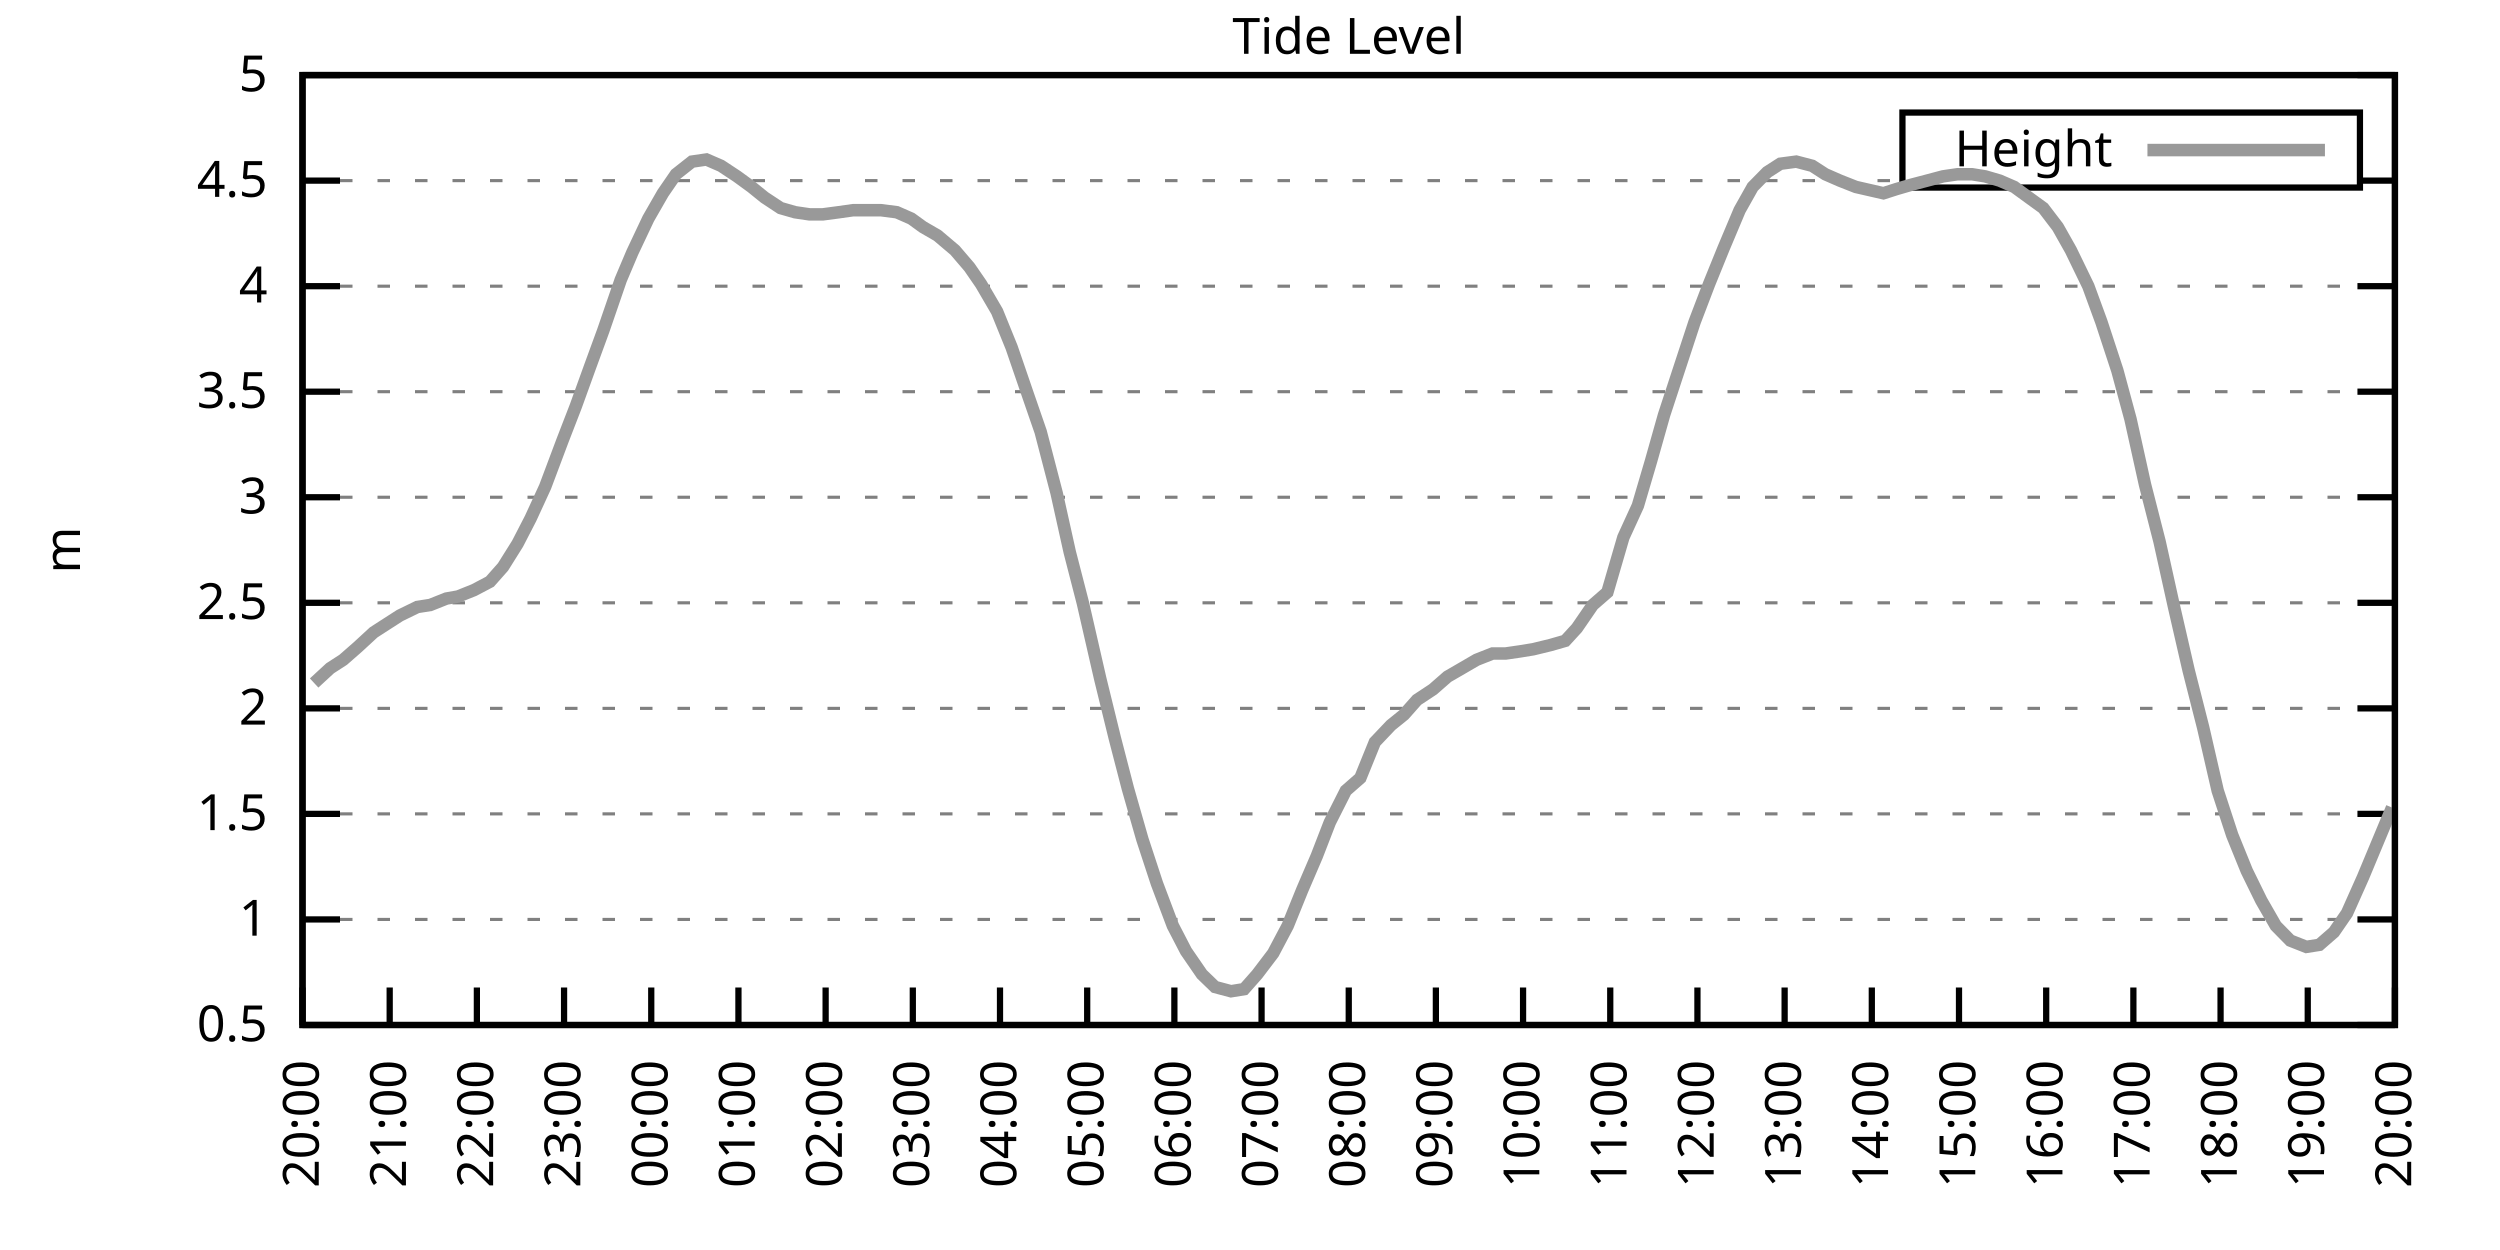
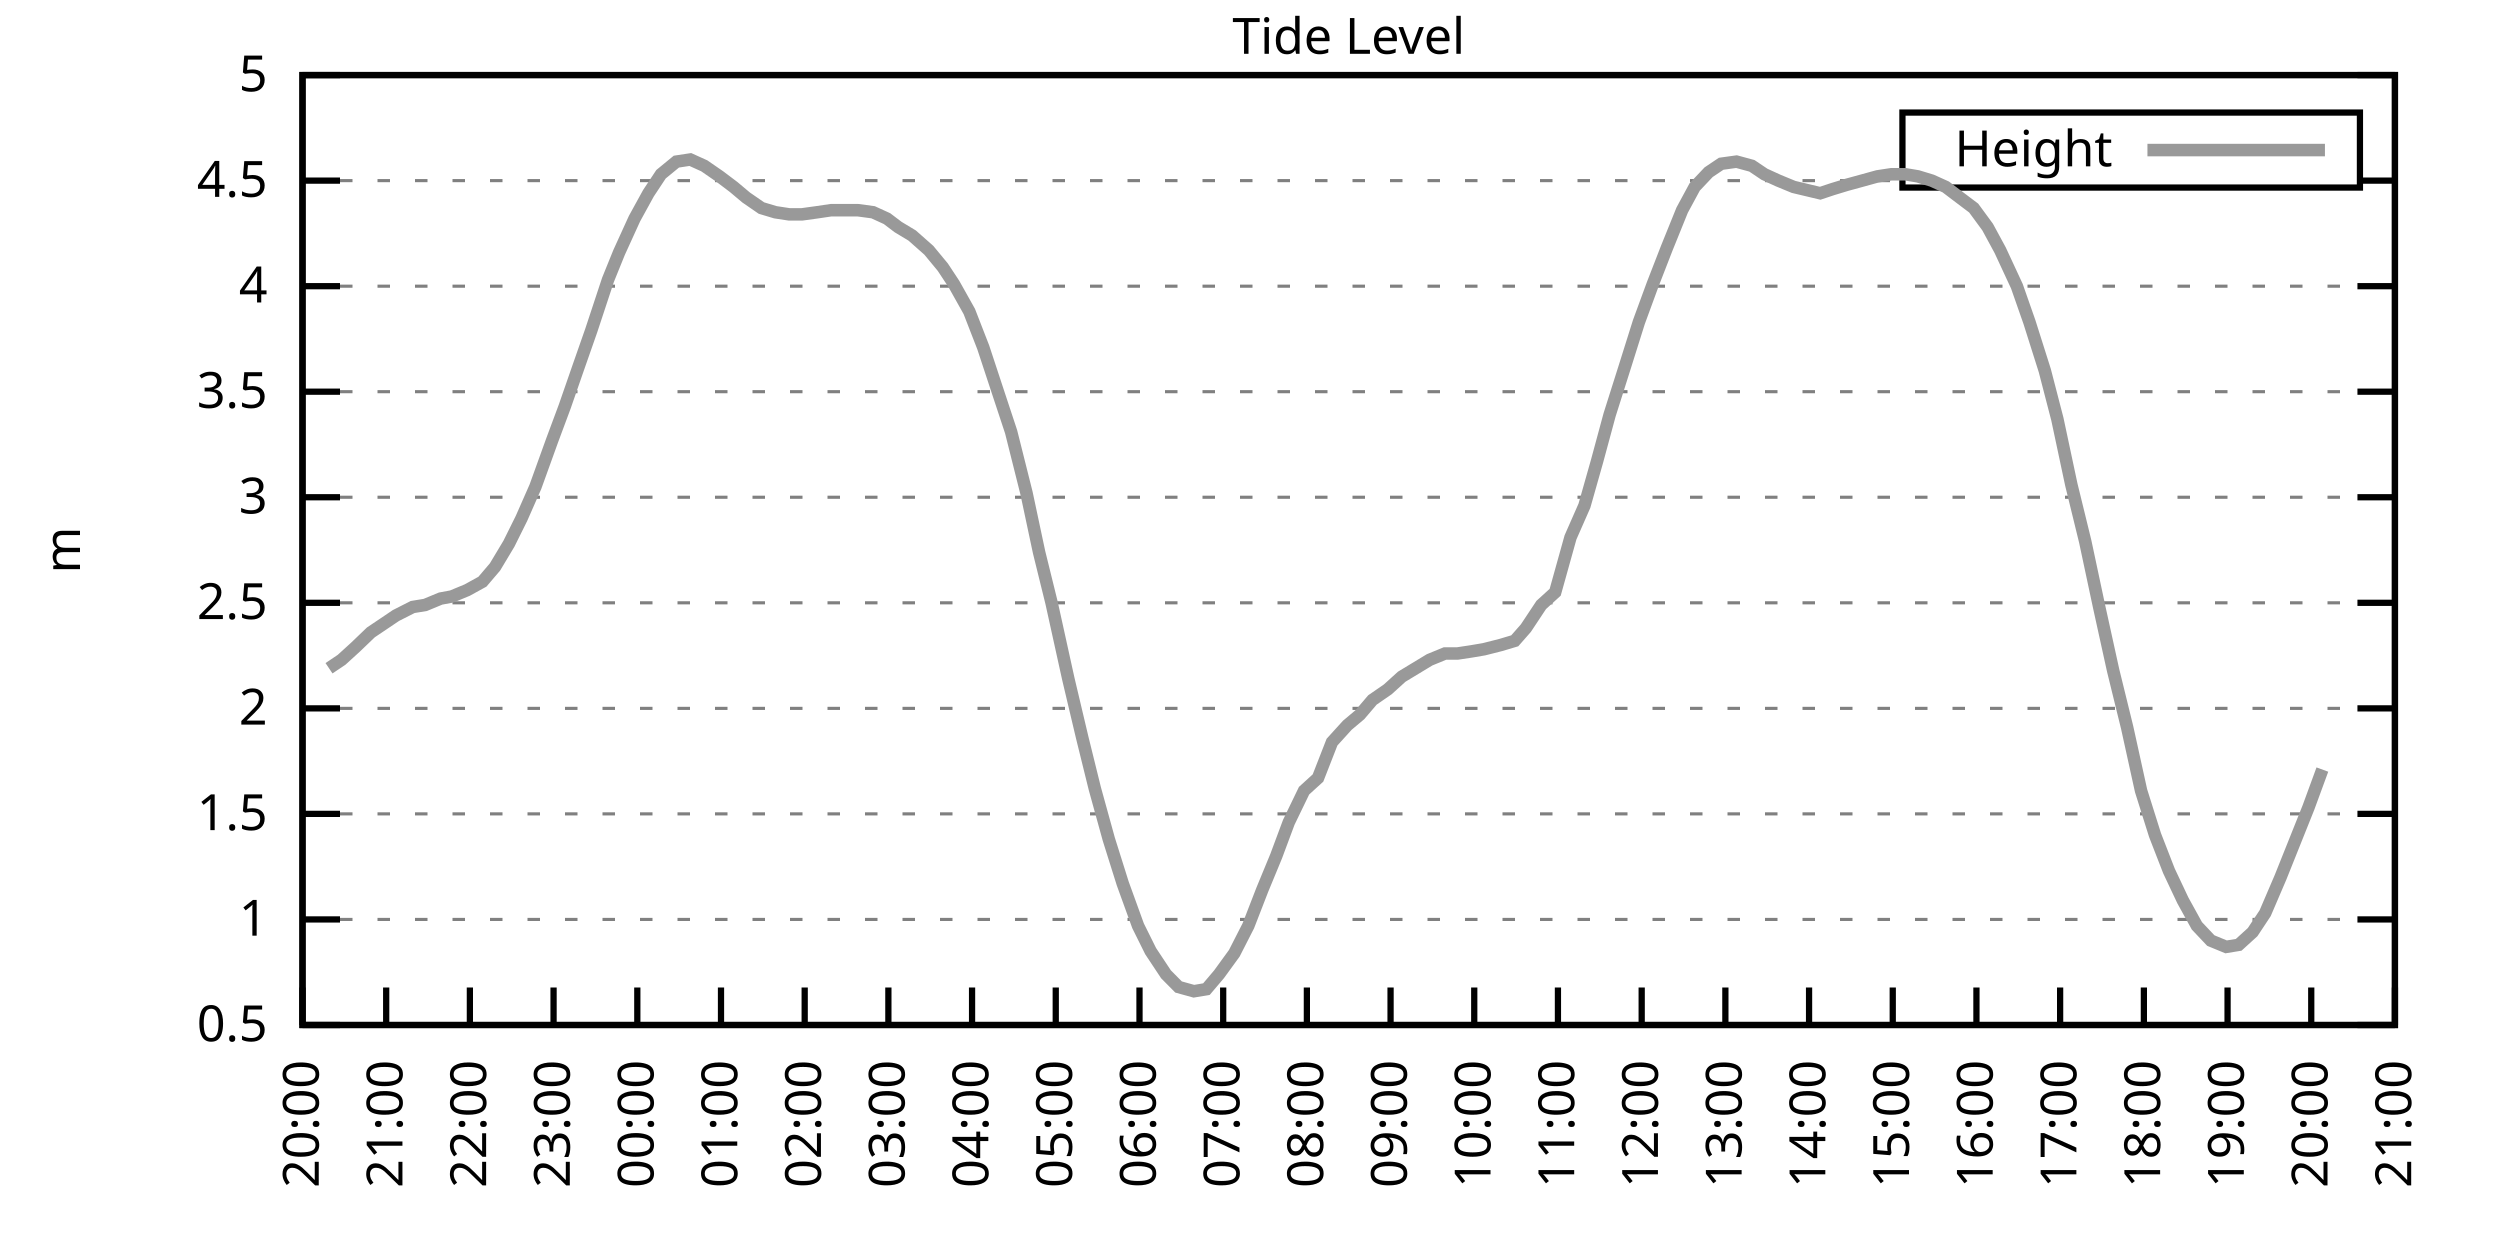
<svg xmlns="http://www.w3.org/2000/svg" xmlns:xlink="http://www.w3.org/1999/xlink" width="400" height="200" viewBox="0 0 400 200">
  <g id="gnuplot_canvas">
    <rect x="0" y="0" width="400" height="200" fill="none" />
    <defs>
      <circle id="gpDot" r="0.5" stroke-width="0.5" stroke="currentColor" />
      <path id="gpPt0" stroke-width="0.333" stroke="currentColor" d="M-1,0 h2 M0,-1 v2" />
      <path id="gpPt1" stroke-width="0.333" stroke="currentColor" d="M-1,-1 L1,1 M1,-1 L-1,1" />
      <path id="gpPt2" stroke-width="0.333" stroke="currentColor" d="M-1,0 L1,0 M0,-1 L0,1 M-1,-1 L1,1 M-1,1 L1,-1" />
      <rect id="gpPt3" stroke-width="0.333" stroke="currentColor" x="-1" y="-1" width="2" height="2" />
      <rect id="gpPt4" stroke-width="0.333" stroke="currentColor" fill="currentColor" x="-1" y="-1" width="2" height="2" />
      <circle id="gpPt5" stroke-width="0.333" stroke="currentColor" cx="0" cy="0" r="1" />
      <use xlink:href="#gpPt5" id="gpPt6" fill="currentColor" stroke="none" />
      <path id="gpPt7" stroke-width="0.333" stroke="currentColor" d="M0,-1.33 L-1.33,0.67 L1.33,0.67 z" />
      <use xlink:href="#gpPt7" id="gpPt8" fill="currentColor" stroke="none" />
      <use xlink:href="#gpPt7" id="gpPt9" stroke="currentColor" transform="rotate(180)" />
      <use xlink:href="#gpPt9" id="gpPt10" fill="currentColor" stroke="none" />
      <use xlink:href="#gpPt3" id="gpPt11" stroke="currentColor" transform="rotate(45)" />
      <use xlink:href="#gpPt11" id="gpPt12" fill="currentColor" stroke="none" />
      <path id="gpPt13" stroke-width="0.333" stroke="currentColor" d="M0,1.330 L1.265,0.411 L0.782,-1.067 L-0.782,-1.076 L-1.265,0.411 z" />
      <use xlink:href="#gpPt13" id="gpPt14" fill="currentColor" stroke="none" />
      <filter id="textbox" filterUnits="objectBoundingBox" x="0" y="0" height="1" width="1">
        <feFlood flood-color="white" flood-opacity="1" result="bgnd" />
        <feComposite in="SourceGraphic" in2="bgnd" operator="atop" />
      </filter>
      <filter id="greybox" filterUnits="objectBoundingBox" x="0" y="0" height="1" width="1">
        <feFlood flood-color="lightgrey" flood-opacity="1" result="grey" />
        <feComposite in="SourceGraphic" in2="grey" operator="atop" />
      </filter>
    </defs>
    <g fill="none" color="white" stroke="currentColor" stroke-width="1.00" stroke-linecap="butt" stroke-linejoin="miter">
</g>
    <g fill="none" color="black" stroke="currentColor" stroke-width="1.00" stroke-linecap="butt" stroke-linejoin="miter">
      <g stroke="none" shape-rendering="crispEdges">
        <polygon fill="rgb(255, 255, 255)" points="48.40,164.00 383.18,164.00 383.18,12.02 48.40,12.02 " />
      </g>
    </g>
    <g fill="none" color="black" stroke="currentColor" stroke-width="1.00" stroke-linecap="butt" stroke-linejoin="miter">
</g>
    <g fill="none" color="black" stroke="black" stroke-width="0.50" stroke-linecap="butt" stroke-linejoin="miter">
</g>
    <g fill="none" color="gray" stroke="currentColor" stroke-width="0.50" stroke-linecap="butt" stroke-linejoin="miter">
      <path stroke="gray" stroke-dasharray="2,4" class="gridline" d="M48.40,164.00 L383.19,164.00  " />
    </g>
    <g fill="none" color="gray" stroke="gray" stroke-width="1.00" stroke-linecap="butt" stroke-linejoin="miter">
</g>
    <g fill="none" color="black" stroke="currentColor" stroke-width="1.00" stroke-linecap="butt" stroke-linejoin="miter">
      <path stroke="black" d="M48.40,164.00 L54.40,164.00 M383.19,164.00 L377.19,164.00  " />
      <g transform="translate(42.80,166.60)" stroke="none" fill="black" font-family="Sans" font-size="8.00" text-anchor="end">
        <text>
          <tspan font-family="Sans"> 0.5</tspan>
        </text>
      </g>
    </g>
    <g fill="none" color="black" stroke="currentColor" stroke-width="1.00" stroke-linecap="butt" stroke-linejoin="miter">
</g>
    <g fill="none" color="black" stroke="black" stroke-width="0.50" stroke-linecap="butt" stroke-linejoin="miter">
</g>
    <g fill="none" color="gray" stroke="currentColor" stroke-width="0.50" stroke-linecap="butt" stroke-linejoin="miter">
      <path stroke="gray" stroke-dasharray="2,4" class="gridline" d="M48.40,147.11 L383.19,147.11  " />
    </g>
    <g fill="none" color="gray" stroke="gray" stroke-width="1.00" stroke-linecap="butt" stroke-linejoin="miter">
</g>
    <g fill="none" color="black" stroke="currentColor" stroke-width="1.00" stroke-linecap="butt" stroke-linejoin="miter">
      <path stroke="black" d="M48.40,147.11 L54.40,147.11 M383.19,147.11 L377.19,147.11  " />
      <g transform="translate(42.80,149.71)" stroke="none" fill="black" font-family="Sans" font-size="8.00" text-anchor="end">
        <text>
          <tspan font-family="Sans"> 1</tspan>
        </text>
      </g>
    </g>
    <g fill="none" color="black" stroke="currentColor" stroke-width="1.00" stroke-linecap="butt" stroke-linejoin="miter">
</g>
    <g fill="none" color="black" stroke="black" stroke-width="0.50" stroke-linecap="butt" stroke-linejoin="miter">
</g>
    <g fill="none" color="gray" stroke="currentColor" stroke-width="0.50" stroke-linecap="butt" stroke-linejoin="miter">
      <path stroke="gray" stroke-dasharray="2,4" class="gridline" d="M48.40,130.22 L383.19,130.22  " />
    </g>
    <g fill="none" color="gray" stroke="gray" stroke-width="1.00" stroke-linecap="butt" stroke-linejoin="miter">
</g>
    <g fill="none" color="black" stroke="currentColor" stroke-width="1.00" stroke-linecap="butt" stroke-linejoin="miter">
      <path stroke="black" d="M48.40,130.22 L54.40,130.22 M383.19,130.22 L377.19,130.22  " />
      <g transform="translate(42.80,132.82)" stroke="none" fill="black" font-family="Sans" font-size="8.00" text-anchor="end">
        <text>
          <tspan font-family="Sans"> 1.5</tspan>
        </text>
      </g>
    </g>
    <g fill="none" color="black" stroke="currentColor" stroke-width="1.00" stroke-linecap="butt" stroke-linejoin="miter">
</g>
    <g fill="none" color="black" stroke="black" stroke-width="0.50" stroke-linecap="butt" stroke-linejoin="miter">
</g>
    <g fill="none" color="gray" stroke="currentColor" stroke-width="0.50" stroke-linecap="butt" stroke-linejoin="miter">
      <path stroke="gray" stroke-dasharray="2,4" class="gridline" d="M48.40,113.34 L383.19,113.34  " />
    </g>
    <g fill="none" color="gray" stroke="gray" stroke-width="1.00" stroke-linecap="butt" stroke-linejoin="miter">
</g>
    <g fill="none" color="black" stroke="currentColor" stroke-width="1.00" stroke-linecap="butt" stroke-linejoin="miter">
      <path stroke="black" d="M48.40,113.34 L54.40,113.34 M383.19,113.34 L377.19,113.34  " />
      <g transform="translate(42.80,115.94)" stroke="none" fill="black" font-family="Sans" font-size="8.00" text-anchor="end">
        <text>
          <tspan font-family="Sans"> 2</tspan>
        </text>
      </g>
    </g>
    <g fill="none" color="black" stroke="currentColor" stroke-width="1.00" stroke-linecap="butt" stroke-linejoin="miter">
</g>
    <g fill="none" color="black" stroke="black" stroke-width="0.50" stroke-linecap="butt" stroke-linejoin="miter">
</g>
    <g fill="none" color="gray" stroke="currentColor" stroke-width="0.50" stroke-linecap="butt" stroke-linejoin="miter">
      <path stroke="gray" stroke-dasharray="2,4" class="gridline" d="M48.40,96.45 L383.19,96.45  " />
    </g>
    <g fill="none" color="gray" stroke="gray" stroke-width="1.00" stroke-linecap="butt" stroke-linejoin="miter">
</g>
    <g fill="none" color="black" stroke="currentColor" stroke-width="1.00" stroke-linecap="butt" stroke-linejoin="miter">
      <path stroke="black" d="M48.40,96.45 L54.40,96.45 M383.19,96.45 L377.19,96.45  " />
      <g transform="translate(42.80,99.05)" stroke="none" fill="black" font-family="Sans" font-size="8.00" text-anchor="end">
        <text>
          <tspan font-family="Sans"> 2.5</tspan>
        </text>
      </g>
    </g>
    <g fill="none" color="black" stroke="currentColor" stroke-width="1.00" stroke-linecap="butt" stroke-linejoin="miter">
</g>
    <g fill="none" color="black" stroke="black" stroke-width="0.50" stroke-linecap="butt" stroke-linejoin="miter">
</g>
    <g fill="none" color="gray" stroke="currentColor" stroke-width="0.50" stroke-linecap="butt" stroke-linejoin="miter">
      <path stroke="gray" stroke-dasharray="2,4" class="gridline" d="M48.40,79.56 L383.19,79.56  " />
    </g>
    <g fill="none" color="gray" stroke="gray" stroke-width="1.00" stroke-linecap="butt" stroke-linejoin="miter">
</g>
    <g fill="none" color="black" stroke="currentColor" stroke-width="1.00" stroke-linecap="butt" stroke-linejoin="miter">
      <path stroke="black" d="M48.40,79.56 L54.40,79.56 M383.19,79.56 L377.19,79.56  " />
      <g transform="translate(42.80,82.16)" stroke="none" fill="black" font-family="Sans" font-size="8.00" text-anchor="end">
        <text>
          <tspan font-family="Sans"> 3</tspan>
        </text>
      </g>
    </g>
    <g fill="none" color="black" stroke="currentColor" stroke-width="1.00" stroke-linecap="butt" stroke-linejoin="miter">
</g>
    <g fill="none" color="black" stroke="black" stroke-width="0.50" stroke-linecap="butt" stroke-linejoin="miter">
</g>
    <g fill="none" color="gray" stroke="currentColor" stroke-width="0.50" stroke-linecap="butt" stroke-linejoin="miter">
      <path stroke="gray" stroke-dasharray="2,4" class="gridline" d="M48.40,62.67 L383.19,62.67  " />
    </g>
    <g fill="none" color="gray" stroke="gray" stroke-width="1.00" stroke-linecap="butt" stroke-linejoin="miter">
</g>
    <g fill="none" color="black" stroke="currentColor" stroke-width="1.00" stroke-linecap="butt" stroke-linejoin="miter">
      <path stroke="black" d="M48.40,62.67 L54.40,62.67 M383.19,62.67 L377.19,62.67  " />
      <g transform="translate(42.80,65.27)" stroke="none" fill="black" font-family="Sans" font-size="8.00" text-anchor="end">
        <text>
          <tspan font-family="Sans"> 3.5</tspan>
        </text>
      </g>
    </g>
    <g fill="none" color="black" stroke="currentColor" stroke-width="1.00" stroke-linecap="butt" stroke-linejoin="miter">
</g>
    <g fill="none" color="black" stroke="black" stroke-width="0.50" stroke-linecap="butt" stroke-linejoin="miter">
</g>
    <g fill="none" color="gray" stroke="currentColor" stroke-width="0.50" stroke-linecap="butt" stroke-linejoin="miter">
      <path stroke="gray" stroke-dasharray="2,4" class="gridline" d="M48.40,45.79 L383.19,45.79  " />
    </g>
    <g fill="none" color="gray" stroke="gray" stroke-width="1.00" stroke-linecap="butt" stroke-linejoin="miter">
</g>
    <g fill="none" color="black" stroke="currentColor" stroke-width="1.00" stroke-linecap="butt" stroke-linejoin="miter">
      <path stroke="black" d="M48.40,45.79 L54.40,45.79 M383.19,45.79 L377.19,45.79  " />
      <g transform="translate(42.80,48.39)" stroke="none" fill="black" font-family="Sans" font-size="8.00" text-anchor="end">
        <text>
          <tspan font-family="Sans"> 4</tspan>
        </text>
      </g>
    </g>
    <g fill="none" color="black" stroke="currentColor" stroke-width="1.00" stroke-linecap="butt" stroke-linejoin="miter">
</g>
    <g fill="none" color="black" stroke="black" stroke-width="0.50" stroke-linecap="butt" stroke-linejoin="miter">
</g>
    <g fill="none" color="gray" stroke="currentColor" stroke-width="0.50" stroke-linecap="butt" stroke-linejoin="miter">
      <path stroke="gray" stroke-dasharray="2,4" class="gridline" d="M48.40,28.90 L304.39,28.90 M377.59,28.90 L383.19,28.90  " />
    </g>
    <g fill="none" color="gray" stroke="gray" stroke-width="1.00" stroke-linecap="butt" stroke-linejoin="miter">
</g>
    <g fill="none" color="black" stroke="currentColor" stroke-width="1.00" stroke-linecap="butt" stroke-linejoin="miter">
      <path stroke="black" d="M48.40,28.90 L54.40,28.90 M383.19,28.90 L377.19,28.90  " />
      <g transform="translate(42.80,31.50)" stroke="none" fill="black" font-family="Sans" font-size="8.00" text-anchor="end">
        <text>
          <tspan font-family="Sans"> 4.5</tspan>
        </text>
      </g>
    </g>
    <g fill="none" color="black" stroke="currentColor" stroke-width="1.00" stroke-linecap="butt" stroke-linejoin="miter">
</g>
    <g fill="none" color="black" stroke="black" stroke-width="0.50" stroke-linecap="butt" stroke-linejoin="miter">
</g>
    <g fill="none" color="gray" stroke="currentColor" stroke-width="0.50" stroke-linecap="butt" stroke-linejoin="miter">
      <path stroke="gray" stroke-dasharray="2,4" class="gridline" d="M48.40,12.01 L383.19,12.01  " />
    </g>
    <g fill="none" color="gray" stroke="gray" stroke-width="1.00" stroke-linecap="butt" stroke-linejoin="miter">
</g>
    <g fill="none" color="black" stroke="currentColor" stroke-width="1.00" stroke-linecap="butt" stroke-linejoin="miter">
      <path stroke="black" d="M48.40,12.01 L54.40,12.01 M383.19,12.01 L377.19,12.01  " />
      <g transform="translate(42.80,14.61)" stroke="none" fill="black" font-family="Sans" font-size="8.00" text-anchor="end">
        <text>
          <tspan font-family="Sans"> 5</tspan>
        </text>
      </g>
    </g>
    <g fill="none" color="black" stroke="currentColor" stroke-width="1.00" stroke-linecap="butt" stroke-linejoin="miter">
      <path stroke="black" d="M48.40,164.00 L48.40,158.00  " />
      <g transform="translate(51.00,169.60) rotate(270.00)" stroke="none" fill="black" font-family="Sans" font-size="8.00" text-anchor="end">
        <text>
          <tspan font-family="Sans">20:00</tspan>
        </text>
      </g>
    </g>
    <g fill="none" color="black" stroke="currentColor" stroke-width="1.00" stroke-linecap="butt" stroke-linejoin="miter">
-       <path stroke="black" d="M62.35,164.00 L62.35,158.00  " />
-       <g transform="translate(64.95,169.60) rotate(270.00)" stroke="none" fill="black" font-family="Sans" font-size="8.00" text-anchor="end">
+       <path stroke="black" d="M61.79,164.00 L61.79,158.00  " />
+       <g transform="translate(64.39,169.60) rotate(270.00)" stroke="none" fill="black" font-family="Sans" font-size="8.00" text-anchor="end">
        <text>
          <tspan font-family="Sans">21:00</tspan>
        </text>
      </g>
    </g>
    <g fill="none" color="black" stroke="currentColor" stroke-width="1.00" stroke-linecap="butt" stroke-linejoin="miter">
-       <path stroke="black" d="M76.30,164.00 L76.30,158.00  " />
-       <g transform="translate(78.90,169.60) rotate(270.00)" stroke="none" fill="black" font-family="Sans" font-size="8.00" text-anchor="end">
+       <path stroke="black" d="M75.18,164.00 L75.18,158.00  " />
+       <g transform="translate(77.78,169.60) rotate(270.00)" stroke="none" fill="black" font-family="Sans" font-size="8.00" text-anchor="end">
        <text>
          <tspan font-family="Sans">22:00</tspan>
        </text>
      </g>
    </g>
    <g fill="none" color="black" stroke="currentColor" stroke-width="1.00" stroke-linecap="butt" stroke-linejoin="miter">
-       <path stroke="black" d="M90.25,164.00 L90.25,158.00  " />
-       <g transform="translate(92.85,169.60) rotate(270.00)" stroke="none" fill="black" font-family="Sans" font-size="8.00" text-anchor="end">
+       <path stroke="black" d="M88.57,164.00 L88.57,158.00  " />
+       <g transform="translate(91.17,169.60) rotate(270.00)" stroke="none" fill="black" font-family="Sans" font-size="8.00" text-anchor="end">
        <text>
          <tspan font-family="Sans">23:00</tspan>
        </text>
      </g>
    </g>
    <g fill="none" color="black" stroke="currentColor" stroke-width="1.00" stroke-linecap="butt" stroke-linejoin="miter">
-       <path stroke="black" d="M104.20,164.00 L104.20,158.00  " />
-       <g transform="translate(106.80,169.60) rotate(270.00)" stroke="none" fill="black" font-family="Sans" font-size="8.00" text-anchor="end">
+       <path stroke="black" d="M101.97,164.00 L101.97,158.00  " />
+       <g transform="translate(104.57,169.60) rotate(270.00)" stroke="none" fill="black" font-family="Sans" font-size="8.00" text-anchor="end">
        <text>
          <tspan font-family="Sans">00:00</tspan>
        </text>
      </g>
    </g>
    <g fill="none" color="black" stroke="currentColor" stroke-width="1.00" stroke-linecap="butt" stroke-linejoin="miter">
-       <path stroke="black" d="M118.15,164.00 L118.15,158.00  " />
-       <g transform="translate(120.75,169.60) rotate(270.00)" stroke="none" fill="black" font-family="Sans" font-size="8.00" text-anchor="end">
+       <path stroke="black" d="M115.36,164.00 L115.36,158.00  " />
+       <g transform="translate(117.96,169.60) rotate(270.00)" stroke="none" fill="black" font-family="Sans" font-size="8.00" text-anchor="end">
        <text>
          <tspan font-family="Sans">01:00</tspan>
        </text>
      </g>
    </g>
    <g fill="none" color="black" stroke="currentColor" stroke-width="1.00" stroke-linecap="butt" stroke-linejoin="miter">
-       <path stroke="black" d="M132.10,164.00 L132.10,158.00  " />
-       <g transform="translate(134.70,169.60) rotate(270.00)" stroke="none" fill="black" font-family="Sans" font-size="8.00" text-anchor="end">
+       <path stroke="black" d="M128.75,164.00 L128.75,158.00  " />
+       <g transform="translate(131.35,169.60) rotate(270.00)" stroke="none" fill="black" font-family="Sans" font-size="8.00" text-anchor="end">
        <text>
          <tspan font-family="Sans">02:00</tspan>
        </text>
      </g>
    </g>
    <g fill="none" color="black" stroke="currentColor" stroke-width="1.00" stroke-linecap="butt" stroke-linejoin="miter">
-       <path stroke="black" d="M146.05,164.00 L146.05,158.00  " />
-       <g transform="translate(148.65,169.60) rotate(270.00)" stroke="none" fill="black" font-family="Sans" font-size="8.00" text-anchor="end">
+       <path stroke="black" d="M142.14,164.00 L142.14,158.00  " />
+       <g transform="translate(144.74,169.60) rotate(270.00)" stroke="none" fill="black" font-family="Sans" font-size="8.00" text-anchor="end">
        <text>
          <tspan font-family="Sans">03:00</tspan>
        </text>
      </g>
    </g>
    <g fill="none" color="black" stroke="currentColor" stroke-width="1.00" stroke-linecap="butt" stroke-linejoin="miter">
-       <path stroke="black" d="M160.00,164.00 L160.00,158.00  " />
-       <g transform="translate(162.60,169.60) rotate(270.00)" stroke="none" fill="black" font-family="Sans" font-size="8.00" text-anchor="end">
+       <path stroke="black" d="M155.53,164.00 L155.53,158.00  " />
+       <g transform="translate(158.13,169.60) rotate(270.00)" stroke="none" fill="black" font-family="Sans" font-size="8.00" text-anchor="end">
        <text>
          <tspan font-family="Sans">04:00</tspan>
        </text>
      </g>
    </g>
    <g fill="none" color="black" stroke="currentColor" stroke-width="1.00" stroke-linecap="butt" stroke-linejoin="miter">
-       <path stroke="black" d="M173.95,164.00 L173.95,158.00  " />
-       <g transform="translate(176.55,169.60) rotate(270.00)" stroke="none" fill="black" font-family="Sans" font-size="8.00" text-anchor="end">
+       <path stroke="black" d="M168.92,164.00 L168.92,158.00  " />
+       <g transform="translate(171.52,169.60) rotate(270.00)" stroke="none" fill="black" font-family="Sans" font-size="8.00" text-anchor="end">
        <text>
          <tspan font-family="Sans">05:00</tspan>
        </text>
      </g>
    </g>
    <g fill="none" color="black" stroke="currentColor" stroke-width="1.00" stroke-linecap="butt" stroke-linejoin="miter">
-       <path stroke="black" d="M187.90,164.00 L187.90,158.00  " />
-       <g transform="translate(190.50,169.60) rotate(270.00)" stroke="none" fill="black" font-family="Sans" font-size="8.00" text-anchor="end">
+       <path stroke="black" d="M182.32,164.00 L182.32,158.00  " />
+       <g transform="translate(184.92,169.60) rotate(270.00)" stroke="none" fill="black" font-family="Sans" font-size="8.00" text-anchor="end">
        <text>
          <tspan font-family="Sans">06:00</tspan>
        </text>
      </g>
    </g>
    <g fill="none" color="black" stroke="currentColor" stroke-width="1.00" stroke-linecap="butt" stroke-linejoin="miter">
-       <path stroke="black" d="M201.85,164.00 L201.85,158.00  " />
-       <g transform="translate(204.45,169.60) rotate(270.00)" stroke="none" fill="black" font-family="Sans" font-size="8.00" text-anchor="end">
+       <path stroke="black" d="M195.71,164.00 L195.71,158.00  " />
+       <g transform="translate(198.31,169.60) rotate(270.00)" stroke="none" fill="black" font-family="Sans" font-size="8.00" text-anchor="end">
        <text>
          <tspan font-family="Sans">07:00</tspan>
        </text>
      </g>
    </g>
    <g fill="none" color="black" stroke="currentColor" stroke-width="1.00" stroke-linecap="butt" stroke-linejoin="miter">
-       <path stroke="black" d="M215.80,164.00 L215.80,158.00  " />
-       <g transform="translate(218.40,169.60) rotate(270.00)" stroke="none" fill="black" font-family="Sans" font-size="8.00" text-anchor="end">
+       <path stroke="black" d="M209.10,164.00 L209.10,158.00  " />
+       <g transform="translate(211.70,169.60) rotate(270.00)" stroke="none" fill="black" font-family="Sans" font-size="8.00" text-anchor="end">
        <text>
          <tspan font-family="Sans">08:00</tspan>
        </text>
      </g>
    </g>
    <g fill="none" color="black" stroke="currentColor" stroke-width="1.00" stroke-linecap="butt" stroke-linejoin="miter">
-       <path stroke="black" d="M229.74,164.00 L229.74,158.00  " />
-       <g transform="translate(232.34,169.60) rotate(270.00)" stroke="none" fill="black" font-family="Sans" font-size="8.00" text-anchor="end">
+       <path stroke="black" d="M222.49,164.00 L222.49,158.00  " />
+       <g transform="translate(225.09,169.60) rotate(270.00)" stroke="none" fill="black" font-family="Sans" font-size="8.00" text-anchor="end">
        <text>
          <tspan font-family="Sans">09:00</tspan>
        </text>
      </g>
    </g>
    <g fill="none" color="black" stroke="currentColor" stroke-width="1.00" stroke-linecap="butt" stroke-linejoin="miter">
-       <path stroke="black" d="M243.69,164.00 L243.69,158.00  " />
-       <g transform="translate(246.29,169.60) rotate(270.00)" stroke="none" fill="black" font-family="Sans" font-size="8.00" text-anchor="end">
+       <path stroke="black" d="M235.88,164.00 L235.88,158.00  " />
+       <g transform="translate(238.48,169.60) rotate(270.00)" stroke="none" fill="black" font-family="Sans" font-size="8.00" text-anchor="end">
        <text>
          <tspan font-family="Sans">10:00</tspan>
        </text>
      </g>
    </g>
    <g fill="none" color="black" stroke="currentColor" stroke-width="1.00" stroke-linecap="butt" stroke-linejoin="miter">
-       <path stroke="black" d="M257.64,164.00 L257.64,158.00  " />
-       <g transform="translate(260.24,169.60) rotate(270.00)" stroke="none" fill="black" font-family="Sans" font-size="8.00" text-anchor="end">
+       <path stroke="black" d="M249.27,164.00 L249.27,158.00  " />
+       <g transform="translate(251.87,169.60) rotate(270.00)" stroke="none" fill="black" font-family="Sans" font-size="8.00" text-anchor="end">
        <text>
          <tspan font-family="Sans">11:00</tspan>
        </text>
      </g>
    </g>
    <g fill="none" color="black" stroke="currentColor" stroke-width="1.00" stroke-linecap="butt" stroke-linejoin="miter">
-       <path stroke="black" d="M271.59,164.00 L271.59,158.00  " />
-       <g transform="translate(274.19,169.60) rotate(270.00)" stroke="none" fill="black" font-family="Sans" font-size="8.00" text-anchor="end">
+       <path stroke="black" d="M262.67,164.00 L262.67,158.00  " />
+       <g transform="translate(265.27,169.60) rotate(270.00)" stroke="none" fill="black" font-family="Sans" font-size="8.00" text-anchor="end">
        <text>
          <tspan font-family="Sans">12:00</tspan>
        </text>
      </g>
    </g>
    <g fill="none" color="black" stroke="currentColor" stroke-width="1.00" stroke-linecap="butt" stroke-linejoin="miter">
-       <path stroke="black" d="M285.54,164.00 L285.54,158.00  " />
-       <g transform="translate(288.14,169.60) rotate(270.00)" stroke="none" fill="black" font-family="Sans" font-size="8.00" text-anchor="end">
+       <path stroke="black" d="M276.06,164.00 L276.06,158.00  " />
+       <g transform="translate(278.66,169.60) rotate(270.00)" stroke="none" fill="black" font-family="Sans" font-size="8.00" text-anchor="end">
        <text>
          <tspan font-family="Sans">13:00</tspan>
        </text>
      </g>
    </g>
    <g fill="none" color="black" stroke="currentColor" stroke-width="1.00" stroke-linecap="butt" stroke-linejoin="miter">
-       <path stroke="black" d="M299.49,164.00 L299.49,158.00  " />
-       <g transform="translate(302.09,169.60) rotate(270.00)" stroke="none" fill="black" font-family="Sans" font-size="8.00" text-anchor="end">
+       <path stroke="black" d="M289.45,164.00 L289.45,158.00  " />
+       <g transform="translate(292.05,169.60) rotate(270.00)" stroke="none" fill="black" font-family="Sans" font-size="8.00" text-anchor="end">
        <text>
          <tspan font-family="Sans">14:00</tspan>
        </text>
      </g>
    </g>
    <g fill="none" color="black" stroke="currentColor" stroke-width="1.00" stroke-linecap="butt" stroke-linejoin="miter">
-       <path stroke="black" d="M313.44,164.00 L313.44,158.00  " />
-       <g transform="translate(316.04,169.60) rotate(270.00)" stroke="none" fill="black" font-family="Sans" font-size="8.00" text-anchor="end">
+       <path stroke="black" d="M302.84,164.00 L302.84,158.00  " />
+       <g transform="translate(305.44,169.60) rotate(270.00)" stroke="none" fill="black" font-family="Sans" font-size="8.00" text-anchor="end">
        <text>
          <tspan font-family="Sans">15:00</tspan>
        </text>
      </g>
    </g>
    <g fill="none" color="black" stroke="currentColor" stroke-width="1.00" stroke-linecap="butt" stroke-linejoin="miter">
-       <path stroke="black" d="M327.39,164.00 L327.39,158.00  " />
-       <g transform="translate(329.99,169.60) rotate(270.00)" stroke="none" fill="black" font-family="Sans" font-size="8.00" text-anchor="end">
+       <path stroke="black" d="M316.23,164.00 L316.23,158.00  " />
+       <g transform="translate(318.83,169.60) rotate(270.00)" stroke="none" fill="black" font-family="Sans" font-size="8.00" text-anchor="end">
        <text>
          <tspan font-family="Sans">16:00</tspan>
        </text>
      </g>
    </g>
    <g fill="none" color="black" stroke="currentColor" stroke-width="1.00" stroke-linecap="butt" stroke-linejoin="miter">
-       <path stroke="black" d="M341.34,164.00 L341.34,158.00  " />
-       <g transform="translate(343.94,169.60) rotate(270.00)" stroke="none" fill="black" font-family="Sans" font-size="8.00" text-anchor="end">
+       <path stroke="black" d="M329.62,164.00 L329.62,158.00  " />
+       <g transform="translate(332.22,169.60) rotate(270.00)" stroke="none" fill="black" font-family="Sans" font-size="8.00" text-anchor="end">
        <text>
          <tspan font-family="Sans">17:00</tspan>
        </text>
      </g>
    </g>
    <g fill="none" color="black" stroke="currentColor" stroke-width="1.00" stroke-linecap="butt" stroke-linejoin="miter">
-       <path stroke="black" d="M355.29,164.00 L355.29,158.00  " />
-       <g transform="translate(357.89,169.60) rotate(270.00)" stroke="none" fill="black" font-family="Sans" font-size="8.00" text-anchor="end">
+       <path stroke="black" d="M343.02,164.00 L343.02,158.00  " />
+       <g transform="translate(345.62,169.60) rotate(270.00)" stroke="none" fill="black" font-family="Sans" font-size="8.00" text-anchor="end">
        <text>
          <tspan font-family="Sans">18:00</tspan>
        </text>
      </g>
    </g>
    <g fill="none" color="black" stroke="currentColor" stroke-width="1.00" stroke-linecap="butt" stroke-linejoin="miter">
-       <path stroke="black" d="M369.24,164.00 L369.24,158.00  " />
-       <g transform="translate(371.84,169.60) rotate(270.00)" stroke="none" fill="black" font-family="Sans" font-size="8.00" text-anchor="end">
+       <path stroke="black" d="M356.41,164.00 L356.41,158.00  " />
+       <g transform="translate(359.01,169.60) rotate(270.00)" stroke="none" fill="black" font-family="Sans" font-size="8.00" text-anchor="end">
        <text>
          <tspan font-family="Sans">19:00</tspan>
+         </text>
+       </g>
+     </g>
+     <g fill="none" color="black" stroke="currentColor" stroke-width="1.00" stroke-linecap="butt" stroke-linejoin="miter">
+       <path stroke="black" d="M369.80,164.00 L369.80,158.00  " />
+       <g transform="translate(372.40,169.60) rotate(270.00)" stroke="none" fill="black" font-family="Sans" font-size="8.00" text-anchor="end">
+         <text>
+           <tspan font-family="Sans">20:00</tspan>
        </text>
      </g>
    </g>
    <g fill="none" color="black" stroke="currentColor" stroke-width="1.00" stroke-linecap="butt" stroke-linejoin="miter">
      <path stroke="black" d="M383.19,164.00 L383.19,158.00  " />
      <g transform="translate(385.79,169.60) rotate(270.00)" stroke="none" fill="black" font-family="Sans" font-size="8.00" text-anchor="end">
        <text>
-           <tspan font-family="Sans">20:00</tspan>
+           <tspan font-family="Sans">21:00</tspan>
        </text>
      </g>
    </g>
    <g fill="none" color="black" stroke="currentColor" stroke-width="1.00" stroke-linecap="butt" stroke-linejoin="miter">
</g>
    <g fill="none" color="black" stroke="currentColor" stroke-width="1.00" stroke-linecap="butt" stroke-linejoin="miter">
      <path stroke="black" d="M48.40,12.01 L48.40,164.00 L383.19,164.00 L383.19,12.01 L48.40,12.01 Z  " />
    </g>
    <g fill="none" color="black" stroke="currentColor" stroke-width="1.00" stroke-linecap="butt" stroke-linejoin="miter">
</g>
    <g fill="none" color="black" stroke="currentColor" stroke-width="1.00" stroke-linecap="butt" stroke-linejoin="miter">
      <path stroke="black" d="M304.39,30.01 L304.39,18.01 L377.59,18.01 L377.59,30.01 L304.39,30.01 Z  " />
    </g>
    <g id="Tide_level_plot_1">
      <g fill="none" color="white" stroke="black" stroke-width="2.00" stroke-linecap="butt" stroke-linejoin="miter">
</g>
      <g fill="none" color="black" stroke="currentColor" stroke-width="2.00" stroke-linecap="butt" stroke-linejoin="miter">
        <g transform="translate(337.99,26.61)" stroke="none" fill="black" font-family="Sans" font-size="8.00" text-anchor="end">
          <text>
            <tspan font-family="Sans">Height</tspan>
          </text>
        </g>
      </g>
      <g fill="none" color="black" stroke="currentColor" stroke-width="2.00" stroke-linecap="butt" stroke-linejoin="miter">
-         <path stroke="rgb(153, 153, 153)" d="M343.59,24.01 L371.99,24.01 M50.26,109.28 L52.82,106.92 L54.91,105.57 L57.23,103.54 L59.79,101.18 L61.88,99.83   L63.98,98.48 L66.77,97.12 L68.86,96.79 L71.42,95.77 L73.28,95.44 L75.83,94.42 L78.39,93.07 L80.48,90.71   L82.81,86.99 L84.90,82.94 L87.23,77.87 L90.02,70.44 L92.11,65.04 L94.43,58.62 L96.53,52.88 L99.32,44.77   L101.18,40.38 L103.73,34.98 L106.06,30.92 L108.15,27.88 L110.71,25.86 L113.03,25.52 L115.36,26.53 L117.92,28.22   L120.24,29.91 L122.33,31.60 L124.89,33.29 L127.22,33.96 L129.54,34.30 L131.63,34.30 L134.19,33.96 L136.51,33.63   L140.93,33.63 L143.49,33.96 L145.81,34.98 L147.67,36.33 L150.00,37.68 L152.79,40.04 L155.11,42.75 L156.97,45.45   L159.53,49.84 L161.86,55.58 L164.41,63.01 L166.51,69.09 L169.06,78.89 L171.16,88.34 L173.25,96.45 L176.04,108.61   L178.36,118.07 L180.46,126.17 L182.78,134.28 L185.11,141.37 L187.66,148.13 L189.76,152.18 L192.31,155.89 L194.41,157.92   L196.96,158.60 L199.06,158.26 L201.15,155.89 L203.71,152.52 L206.03,148.13 L208.36,142.38 L210.68,136.98 L212.77,131.58   L215.33,126.51 L217.65,124.48 L219.98,118.74 L222.54,116.04 L224.63,114.35 L226.72,111.99 L229.28,110.30 L231.60,108.27   L233.93,106.92 L236.25,105.57 L238.81,104.56 L240.90,104.56 L243.23,104.22 L245.32,103.88 L248.11,103.20 L250.44,102.53   L252.30,100.50 L254.85,96.79 L257.18,94.76 L259.74,85.98 L262.06,80.91 L264.15,73.82 L266.25,66.39 L268.80,58.62   L271.13,51.53 L273.45,45.45 L275.78,39.71 L278.34,33.63 L280.43,29.91 L282.75,27.55 L284.85,26.20 L287.40,25.86   L289.96,26.53 L292.05,27.88 L294.38,28.90 L296.94,29.91 L301.35,30.92 L303.44,30.25 L305.77,29.57 L308.33,28.90   L310.88,28.22 L313.21,27.88 L315.53,27.88 L317.63,28.22 L319.95,28.90 L322.28,29.91 L324.60,31.60 L326.93,33.29   L329.25,36.33 L331.34,40.04 L334.13,45.79 L336.23,51.53 L338.78,59.30 L340.88,67.06 L343.20,77.53 L345.53,86.65   L347.85,97.12 L350.18,107.26 L352.50,116.38 L354.83,126.51 L357.15,133.60 L359.48,139.34 L361.80,144.07 L364.13,148.13   L366.45,150.49 L369.01,151.50 L371.10,151.17 L373.43,149.14 L375.52,146.10 L378.08,140.36 L382.73,129.21  " />
+         <path stroke="rgb(153, 153, 153)" d="M343.59,24.01 L371.99,24.01 M52.64,106.92 L54.65,105.57 L56.88,103.54 L59.34,101.18 L61.35,99.83 L63.35,98.48   L66.03,97.12 L68.04,96.79 L70.50,95.77 L72.28,95.44 L74.74,94.42 L77.19,93.07 L79.20,90.71 L81.43,86.99   L83.44,82.94 L85.67,77.87 L88.35,70.44 L90.36,65.04 L92.59,58.62 L94.60,52.88 L97.28,44.77 L99.06,40.38   L101.52,34.98 L103.75,30.92 L105.76,27.88 L108.22,25.86 L110.45,25.52 L112.68,26.53 L115.13,28.22 L117.37,29.91   L119.38,31.60 L121.83,33.29 L124.06,33.96 L126.29,34.30 L128.30,34.30 L130.76,33.96 L132.99,33.63 L137.23,33.63   L139.69,33.96 L141.92,34.98 L143.70,36.33 L145.94,37.68 L148.61,40.04 L150.85,42.75 L152.63,45.45 L155.09,49.84   L157.32,55.58 L159.77,63.01 L161.78,69.09 L164.24,78.89 L166.25,88.34 L168.25,96.45 L170.93,108.61 L173.17,118.07   L175.17,126.17 L177.41,134.28 L179.64,141.37 L182.09,148.13 L184.10,152.18 L186.56,155.89 L188.57,157.92 L191.02,158.60   L193.03,158.26 L195.04,155.89 L197.49,152.52 L199.73,148.13 L201.96,142.38 L204.19,136.98 L206.20,131.58 L208.65,126.51   L210.88,124.48 L213.12,118.74 L215.57,116.04 L217.58,114.35 L219.59,111.99 L222.04,110.30 L224.28,108.27 L226.51,106.92   L228.74,105.57 L231.20,104.56 L233.20,104.56 L235.44,104.22 L237.44,103.88 L240.12,103.20 L242.36,102.53 L244.14,100.50   L246.60,96.79 L248.83,94.76 L251.28,85.98 L253.51,80.91 L255.52,73.82 L257.53,66.39 L259.99,58.62 L262.22,51.53   L264.45,45.45 L266.68,39.71 L269.14,33.63 L271.15,29.91 L273.38,27.55 L275.39,26.20 L277.84,25.86 L280.30,26.53   L282.31,27.88 L284.54,28.90 L286.99,29.91 L291.23,30.92 L293.24,30.25 L295.48,29.57 L297.93,28.90 L300.39,28.22   L302.62,27.88 L304.85,27.88 L306.86,28.22 L309.09,28.90 L311.32,29.91 L313.55,31.60 L315.79,33.29 L318.02,36.33   L320.03,40.04 L322.70,45.79 L324.71,51.53 L327.17,59.30 L329.18,67.06 L331.41,77.53 L333.64,86.65 L335.87,97.12   L338.10,107.26 L340.34,116.38 L342.57,126.51 L344.80,133.60 L347.03,139.34 L349.26,144.07 L351.50,148.13 L353.73,150.49   L356.18,151.50 L358.19,151.17 L360.42,149.14 L362.43,146.10 L364.89,140.36 L369.35,129.21 L371.58,123.13  " />
      </g>
    </g>
    <g fill="none" color="black" stroke="currentColor" stroke-width="2.00" stroke-linecap="butt" stroke-linejoin="miter">
</g>
    <g fill="none" color="black" stroke="black" stroke-width="1.00" stroke-linecap="butt" stroke-linejoin="miter">
</g>
    <g fill="none" color="black" stroke="currentColor" stroke-width="1.00" stroke-linecap="butt" stroke-linejoin="miter">
      <path stroke="black" d="M48.40,12.01 L48.40,164.00 L383.19,164.00 L383.19,12.01 L48.40,12.01 Z  " />
      <g transform="translate(12.80,88.01) rotate(270.00)" stroke="none" fill="black" font-family="Sans" font-size="8.00" text-anchor="middle">
        <text>
          <tspan font-family="Sans">m</tspan>
        </text>
      </g>
    </g>
    <g fill="none" color="black" stroke="currentColor" stroke-width="1.00" stroke-linecap="butt" stroke-linejoin="miter">
</g>
    <g fill="none" color="black" stroke="currentColor" stroke-width="1.00" stroke-linecap="butt" stroke-linejoin="miter">
      <g transform="translate(215.79,8.61)" stroke="none" fill="black" font-family="Sans" font-size="8.00" text-anchor="middle">
        <text>
          <tspan font-family="Sans">Tide Level</tspan>
        </text>
      </g>
    </g>
    <g fill="none" color="black" stroke="currentColor" stroke-width="1.00" stroke-linecap="butt" stroke-linejoin="miter">
</g>
  </g>
</svg>
